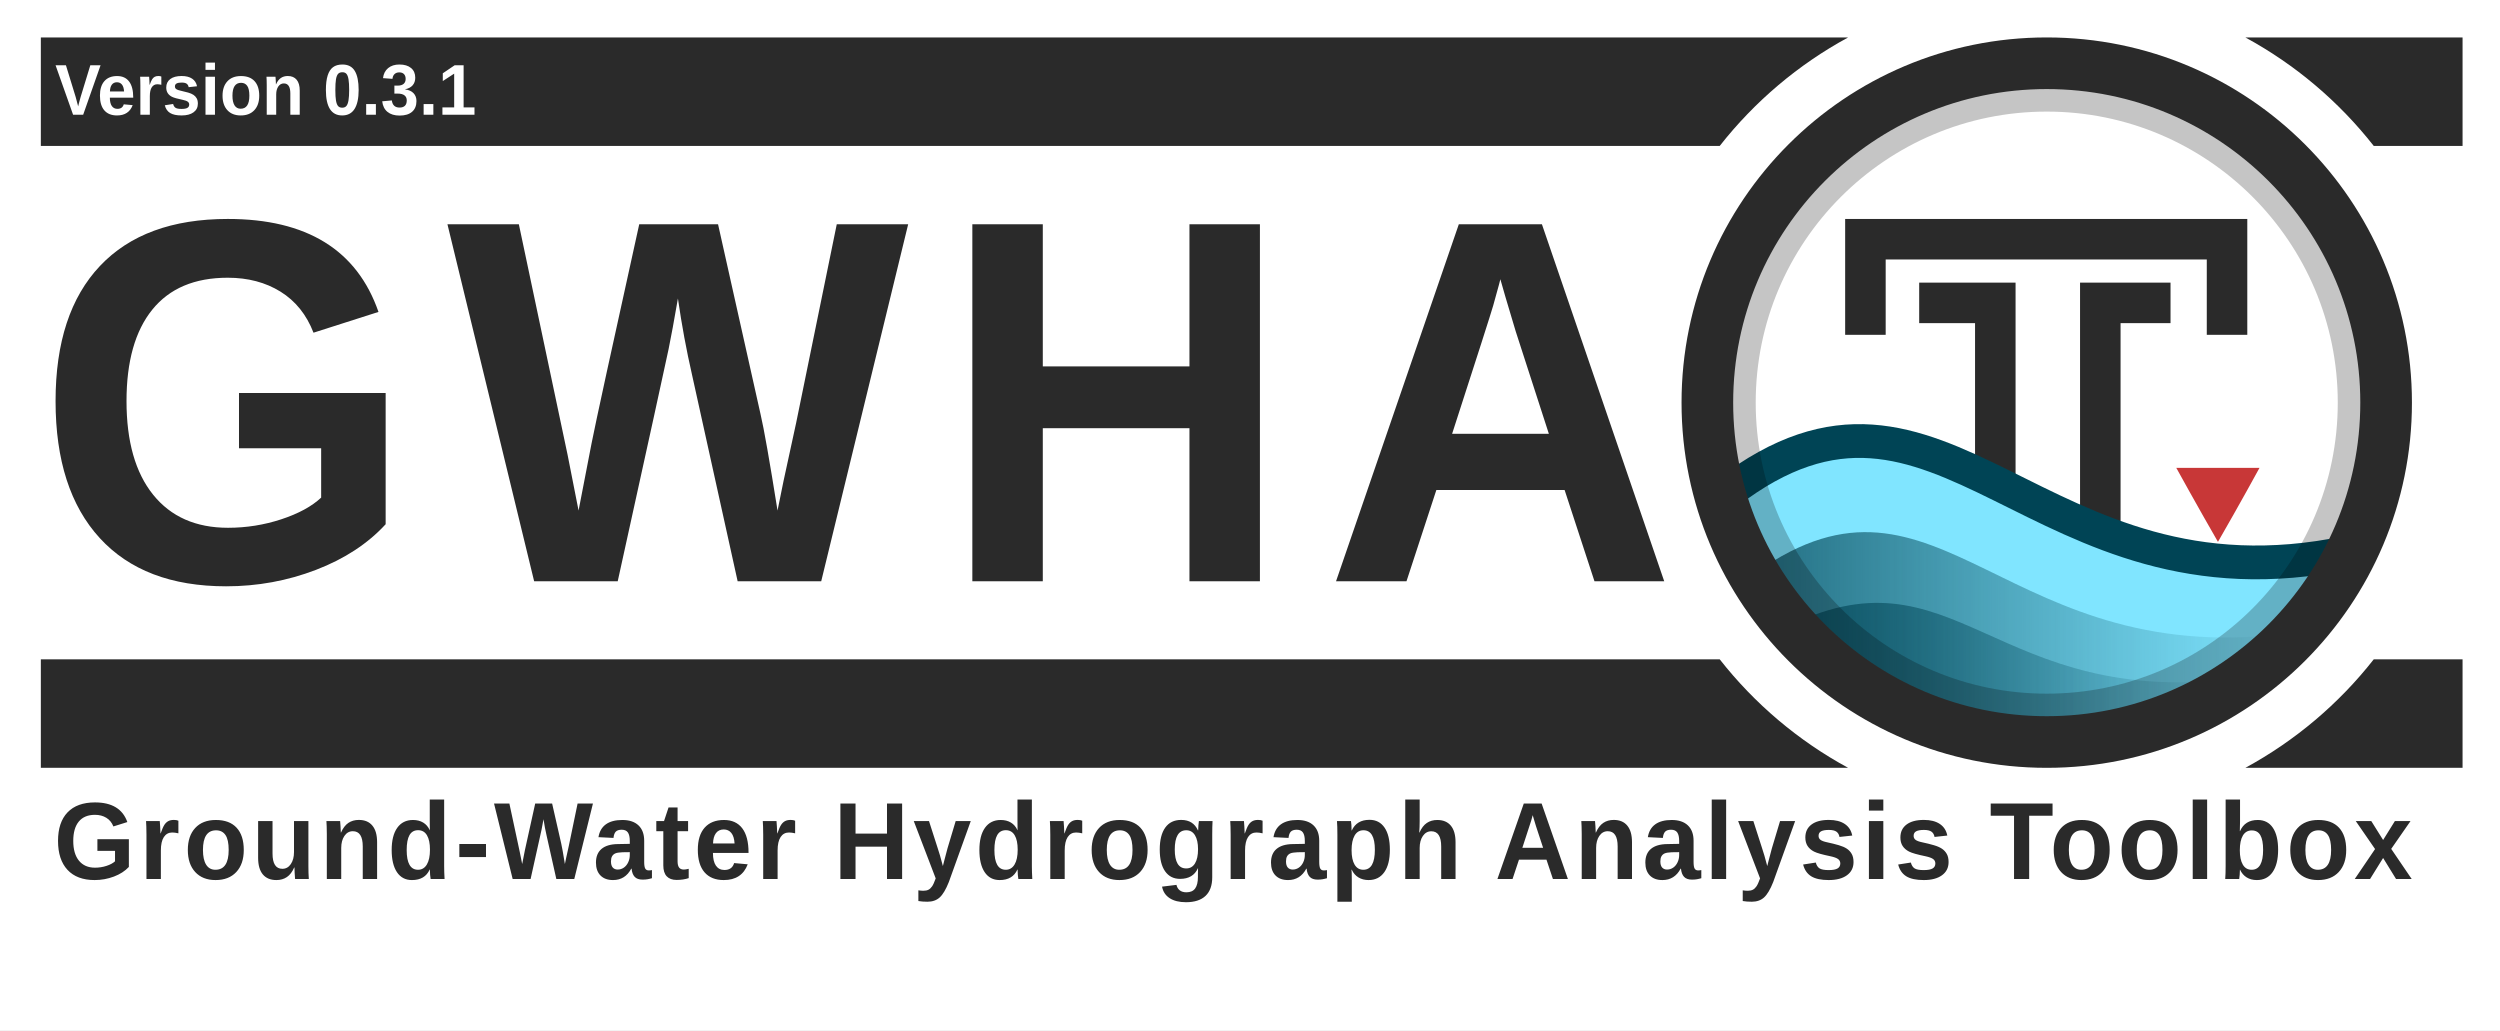
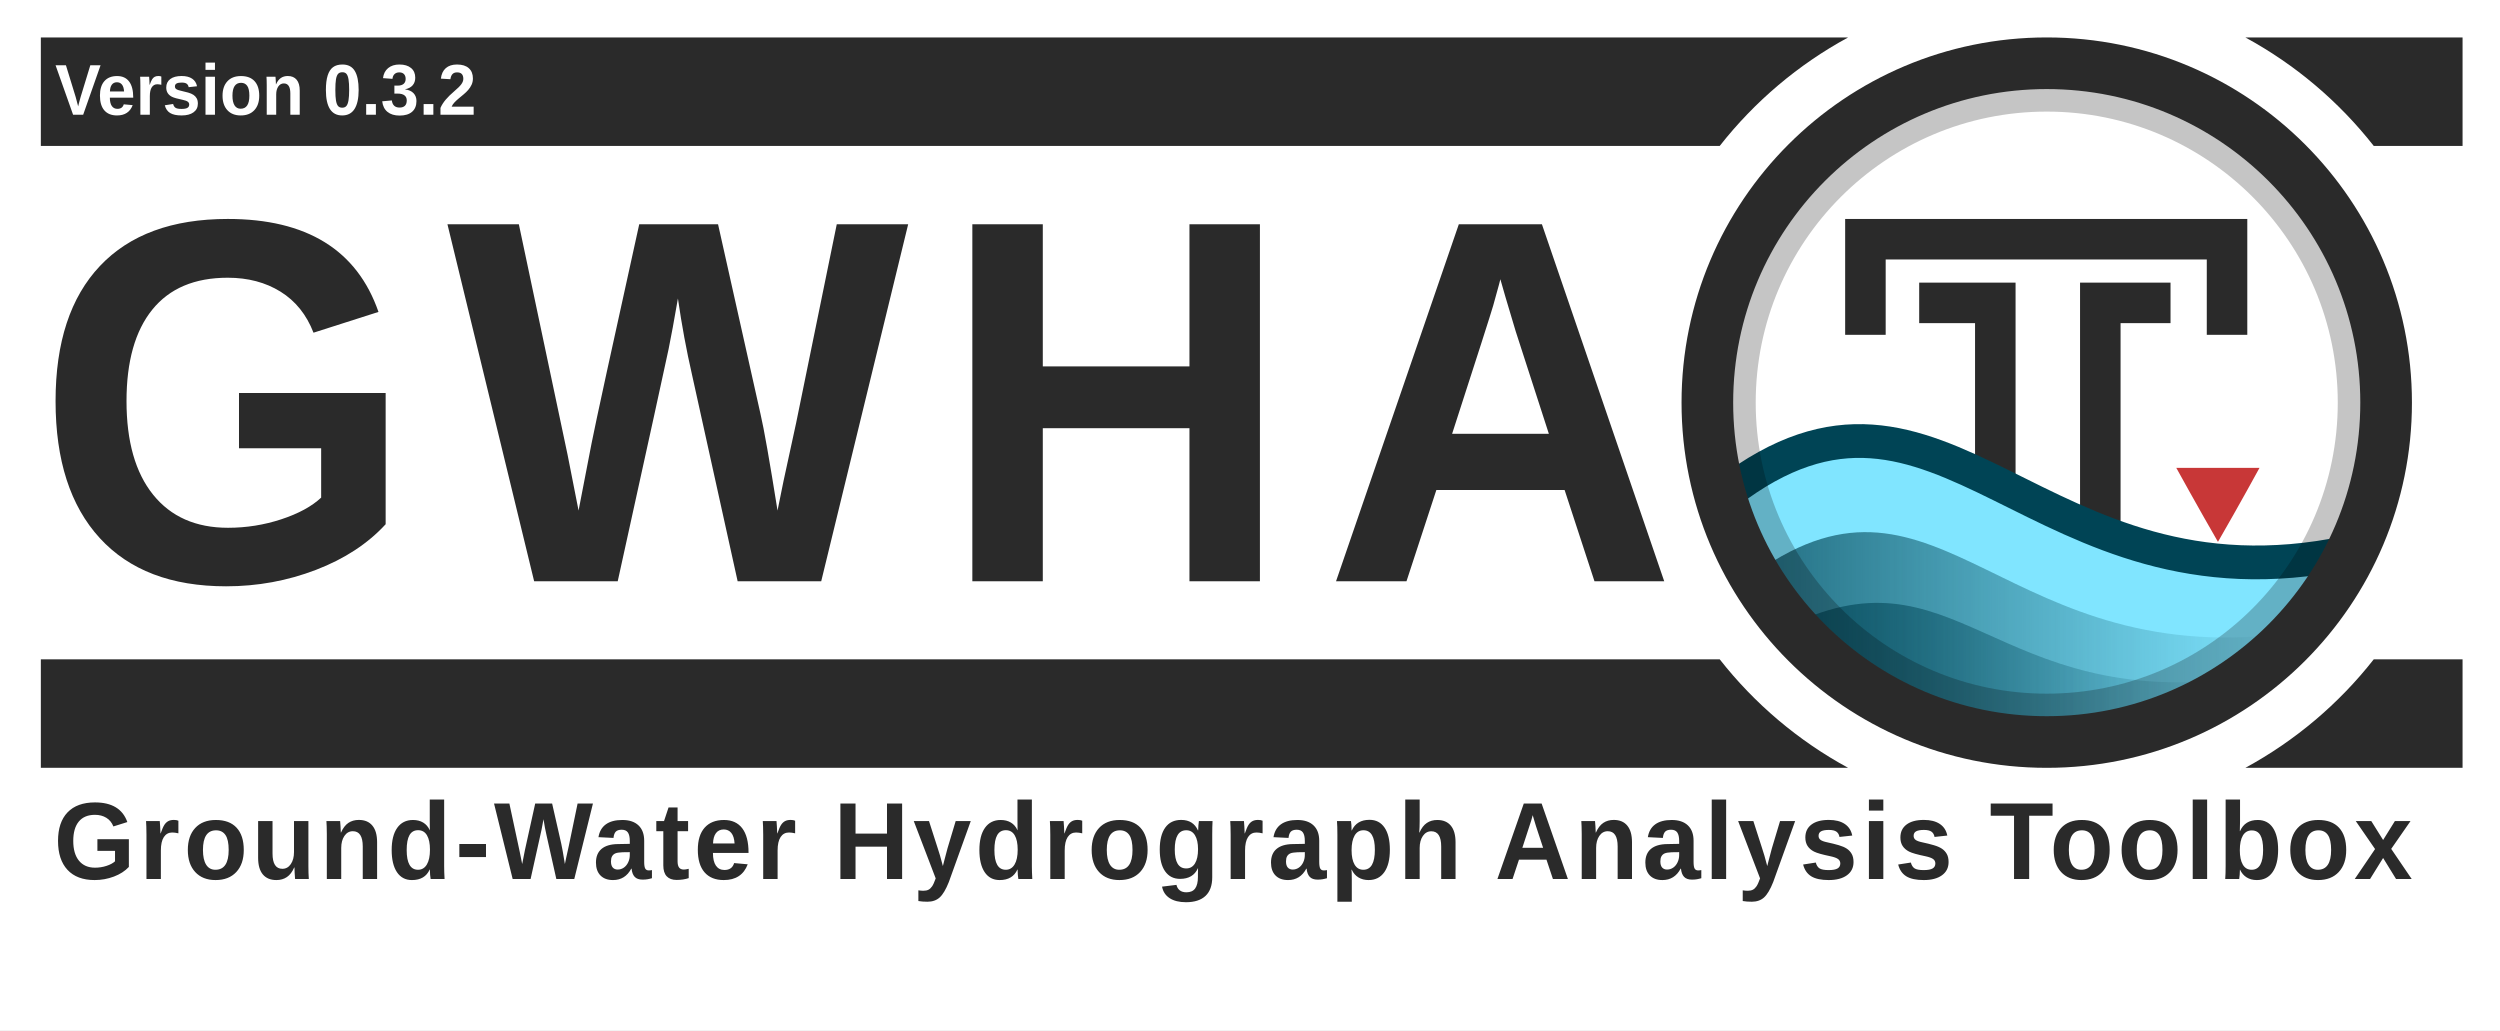
<svg xmlns="http://www.w3.org/2000/svg" xmlns:xlink="http://www.w3.org/1999/xlink" id="svg3336" style="enable-background:new" height="806.964" width="1958.314" version="1.1">
  <defs id="defs3338">
    <filter id="filter4254" style="color-interpolation-filters:sRGB">
      <feBlend id="feBlend4256" in2="BackgroundImage" mode="multiply" />
    </filter>
    <clipPath clipPathUnits="userSpaceOnUse" id="clipPath3962">
      <rect width="460.092" x="56.304" y="10.396" rx="230.027" height="460.093" style="fill:none;stroke:#ff0000;stroke-width:1.067;stroke-miterlimit:4;stroke-dasharray:none;enable-background:new" id="rect3964" clip-path="none" />
    </clipPath>
    <clipPath clipPathUnits="userSpaceOnUse" id="clipPath3973">
      <rect width="431.337" x="12.671" y="12.878" rx="215.65" height="431.337" style="fill:none;stroke:#ff0000;stroke-width:1;stroke-miterlimit:4;stroke-dasharray:none;enable-background:new" id="rect3975" clip-path="none" />
    </clipPath>
    <linearGradient id="linearGradient4067-5">
      <stop style="stop-color:#004354;stop-opacity:1;" offset="0" id="stop4069-0" />
      <stop style="stop-color:#004354;stop-opacity:0;" offset="1" id="stop4071-4" />
    </linearGradient>
    <linearGradient id="linearGradient4059-8">
      <stop style="stop-color:#004354;stop-opacity:1;" offset="0" id="stop4061-7" />
      <stop style="stop-color:#004354;stop-opacity:0;" offset="1" id="stop4063-6" />
    </linearGradient>
    <linearGradient id="linearGradient4190-6-2" y2="358" gradientUnits="userSpaceOnUse" x2="376" gradientTransform="matrix(1.0084,0,0,1.0084,-2.5546,-2)" y1="238" x1="256">
      <stop id="stop4186-77-0" style="stop-color:#00ccff;stop-opacity:1;" offset="0" />
      <stop id="stop4188-0-1" style="stop-color:#004354;stop-opacity:1;" offset="1" />
    </linearGradient>
    <linearGradient xlink:href="#linearGradient4067-5" id="linearGradient4144" gradientUnits="userSpaceOnUse" gradientTransform="matrix(1.232656,0,0,1.187506,1304.375,62.88054)" x1="60.435" y1="396.505" x2="357.194" y2="396.505" />
    <linearGradient xlink:href="#linearGradient4059-8" id="linearGradient4147" gradientUnits="userSpaceOnUse" gradientTransform="matrix(1.232656,0,0,1.238171,1301.909,37.7506)" x1="47.519" y1="376.82" x2="390.729" y2="376.82" />
  </defs>
  <rect style="opacity:1;fill:#ffffff;fill-opacity:1;stroke:none;stroke-width:18.812;stroke-linecap:square;stroke-linejoin:miter;stroke-miterlimit:4;stroke-dasharray:none;stroke-dashoffset:165;stroke-opacity:0.856;paint-order:normal" id="rect4941" width="1958.314" height="806.964" x="0" y="0" ry="0" />
  <path style="opacity:1;fill:#2a2a2a;fill-opacity:1;stroke:none;stroke-width:59.875;stroke-linecap:square;stroke-linejoin:miter;stroke-miterlimit:4;stroke-dasharray:none;stroke-dashoffset:165;stroke-opacity:1;paint-order:normal;enable-background:new" d="M 31.99,29.325 V 114.325 H 1347.095 c 27.272,-34.752 61.489,-63.767 100.598,-85 z m 1726.844,0 c 39.108,21.233 73.325,50.248 100.598,85 h 69.559 V 29.325 Z M 31.99,516.461 v 85 H 1447.693 c -39.108,-21.233 -73.324,-50.249 -100.596,-85 z m 1827.439,0 c -27.272,34.751 -61.488,63.767 -100.596,85 h 170.156 v -85 z" id="rect4534-8-6" />
  <g id="layer6" style="opacity:0.3;filter:url(#filter4254)" transform="translate(1749.09,15.50659)" clip-path="url(#clipPath3962)" />
  <g id="layer1" style="display:none" transform="translate(1140.41,-520.0235)">
    <path id="path3774" d="m 177.12,614.784 h 191.883 c 154.987,0 177.12,22.119 177.12,176.96 v 153.813 c 0,154.837 -22.141,176.96 -177.12,176.96 H 177.12 C 22.144,1122.517 0,1100.331 0,945.515 V 791.701 c 0,-154.837 22.141,-176.96 177.12,-176.96 z" style="display:inline;fill:#0000ff;fill-opacity:0.081;stroke:#0000ff;stroke-width:1.067" />
    <circle id="path4118" style="color:#000000;display:inline;fill:#0000ff;fill-opacity:0.081;stroke:#0000ff;stroke-width:1.067;enable-background:accumulate" cx="273.067" cy="868.651" r="153.6" />
    <rect id="rect4152" style="color:#000000;display:inline;fill:#0000ff;fill-opacity:0.081;stroke:#0000ff;stroke-width:1.067;stroke-linecap:round;stroke-linejoin:round;enable-background:accumulate" height="290.133" width="290.133" y="723.584" x="128" />
    <rect id="rect4154" style="color:#000000;display:inline;fill:#0000ff;fill-opacity:0.081;stroke:#0000ff;stroke-width:1.067;stroke-linecap:round;stroke-linejoin:round;enable-background:accumulate" height="256" width="324.267" y="740.651" x="110.933" />
    <rect id="rect4156" style="color:#000000;display:inline;fill:#0000ff;fill-opacity:0.081;stroke:#0000ff;stroke-width:1.067;stroke-linecap:round;stroke-linejoin:round;enable-background:accumulate" height="324.267" width="256" y="706.517" x="145.067" />
  </g>
  <text xml:space="preserve" style="font-style:normal;font-variant:normal;font-weight:bold;font-stretch:normal;font-size:14.013px;line-height:150;font-family:'liberation sans';-inkscape-font-specification:'liberation sans Bold';letter-spacing:25px;word-spacing:0px;fill:#2a2a2a;fill-opacity:1;stroke:none;stroke-width:1.067;enable-background:new" x="28.64" y="442.077" id="text3084-4-2" transform="scale(0.9709578,1.029911)">
    <tspan x="28.64" y="442.077" id="tspan3086-5-7" style="font-style:normal;font-variant:normal;font-weight:bold;font-stretch:normal;font-size:394.62px;line-height:150;font-family:'liberation sans';-inkscape-font-specification:'liberation sans Bold';letter-spacing:25px;word-spacing:0px;fill:#2a2a2a;fill-opacity:1;stroke-width:1.067">
      <tspan x="28.64" y="442.077" style="font-style:normal;font-variant:normal;font-weight:bold;font-stretch:normal;line-height:150;font-family:'liberation sans';-inkscape-font-specification:'liberation sans Bold';letter-spacing:25px;word-spacing:0px;fill:#2a2a2a;fill-opacity:1;stroke-width:1.067" id="tspan3088-9-3">GWHA</tspan>
    </tspan>
  </text>
  <rect x="-36.318" y="1.132" width="512" height="480" style="color:#000000;fill:#ffffff;enable-background:accumulate" id="rect4158" clip-path="url(#clipPath3973)" transform="matrix(1.232656,0,0,1.232656,1321.997,34.12711)" />
  <g id="g4537" transform="translate(31.98994,-45.26346)">
    <path id="path2995-6" d="m 1652.369,282.52 h -39.132 v 254.214" style="fill:none;fill-opacity:0;stroke:#2a2a2a;stroke-width:31.737;stroke-linecap:square;stroke-linejoin:miter;stroke-miterlimit:4;stroke-dasharray:none;stroke-opacity:1" />
    <path style="display:inline;fill:none;fill-opacity:0;stroke:#2a2a2a;stroke-width:31.737;stroke-linecap:square;stroke-linejoin:miter;stroke-miterlimit:4;stroke-dasharray:none;stroke-opacity:1;enable-background:new" d="m 1429.239,291.669 v -59.019 h 283.269 v 59.019" id="path3765" />
    <path id="path2995" d="m 1487.231,282.52 h 43.754 v 251.784" style="fill:none;fill-opacity:0;stroke:#2a2a2a;stroke-width:31.737;stroke-linecap:square;stroke-linejoin:miter;stroke-miterlimit:4;stroke-dasharray:none;stroke-opacity:1" />
  </g>
  <path d="m 1769.915,366.507 h -65.169 c 0,0 17.357,31.481 32.605,57.892 0.032,0 0.032,-0.021 0.032,-0.021 l 0.031,-0.032 0.032,-0.032 0.031,-0.021 c 17.058,-29.545 32.482,-57.853 32.482,-57.853 z" style="color:#000000;display:inline;fill:#c83737;fill-opacity:1;stroke-width:1.233;enable-background:new" id="path4622" />
  <path style="display:inline;fill:#80e5ff;fill-opacity:1;stroke:#004455;stroke-width:26.448;stroke-linecap:round;stroke-linejoin:round;stroke-miterlimit:4;stroke-dasharray:none;stroke-opacity:1;enable-background:new" d="m 1353.265,385.864 c -0.687,96.283 117.861,163.669 158.901,179.743 138.732,50.116 289.911,-38.339 326.938,-132.758 -245.523,51.493 -316.944,-176.561 -485.84,-46.985 z" id="path3852" />
  <path style="display:inline;opacity:0.75;fill:url(#linearGradient4147);fill-opacity:1;stroke:none;stroke-width:1.233;enable-background:new" d="m 1376.09,448.052 c 27.577,48.555 117.65,120.104 156.337,130.939 118.013,2.581 195.533,-27.946 268.73,-84.028 -231.445,34.711 -280.508,-148.914 -425.066,-46.911 z" id="path3852-7-7" />
  <path style="display:inline;opacity:0.75;fill:url(#linearGradient4144);fill-opacity:1;stroke:none;stroke-width:1.233;enable-background:new" d="m 1396.482,492.522 c 23.516,37.303 108.542,82.443 141.532,90.767 95.209,1.371 159.995,-18.804 219.07,-52.337 -197.362,26.667 -224.207,-108.202 -360.602,-38.43 z" id="path3852-7" />
  <rect width="487.995" x="1359.265" y="71.394" rx="243.977" height="487.996" style="opacity:0.23;fill:none;stroke:#000000;stroke-width:32.049;stroke-miterlimit:4;stroke-dasharray:none" id="rect16-9" ry="243.977" />
  <rect width="531.69" x="1337.418" y="49.547" rx="265.822" height="531.691" style="fill:none;fill-opacity:1;stroke:#2a2a2a;stroke-width:40.447;stroke-miterlimit:4;stroke-dasharray:none;stroke-opacity:1" id="rect16-5" clip-path="none" ry="265.822" />
  <text xml:space="preserve" style="font-style:normal;font-variant:normal;font-weight:normal;font-stretch:normal;font-size:89.345px;line-height:0%;font-family:'Liberation Sans';-inkscape-font-specification:'Liberation Sans';letter-spacing:0px;word-spacing:8.194px;fill:#2a2a2a;fill-opacity:1;stroke:none;stroke-width:1.978" x="43" y="673.738" id="text3090" transform="scale(0.9785241,1.021947)">
    <tspan x="43" y="673.738" id="tspan3092" style="font-style:normal;font-variant:normal;font-weight:bold;font-stretch:normal;font-size:84.042px;line-height:1.25;font-family:'Liberation Sans';-inkscape-font-specification:'Liberation Sans Bold';letter-spacing:3px;word-spacing:12px;fill:#2a2a2a;fill-opacity:1;stroke-width:1.978">
      <tspan x="43" y="673.738" style="font-style:normal;font-variant:normal;font-weight:bold;font-stretch:normal;font-size:84.042px;font-family:'Liberation Sans';-inkscape-font-specification:'Liberation Sans Bold';letter-spacing:3px;word-spacing:12px;fill:#2a2a2a;fill-opacity:1;stroke-width:1.978" id="tspan3094">Ground-Water Hydrograph Analysis Toolbox</tspan>
    </tspan>
  </text>
  <g style="enable-background:new" id="g4559" transform="translate(151.0537,502.8309)">
    <text transform="scale(0.9785241,1.021947)" id="text3090-4" y="-404.07" x="-110.267" style="font-style:normal;font-variant:normal;font-weight:normal;font-stretch:normal;font-size:58.638px;line-height:0%;font-family:'Liberation Sans';-inkscape-font-specification:'Liberation Sans';letter-spacing:0px;word-spacing:5.378px;fill:#ffffff;fill-opacity:1;stroke:none;stroke-width:1.298;enable-background:new" xml:space="preserve">
-       <tspan style="font-style:normal;font-variant:normal;font-weight:bold;font-stretch:normal;font-size:55.157px;line-height:1.25;font-family:'Liberation Sans';-inkscape-font-specification:'Liberation Sans Bold';letter-spacing:0px;word-spacing:6.283px;fill:#ffffff;fill-opacity:1;stroke-width:1.298" id="tspan3092-0" y="-404.07" x="-110.267">Version 0.3.1</tspan>
+       <tspan style="font-style:normal;font-variant:normal;font-weight:bold;font-stretch:normal;font-size:55.157px;line-height:1.25;font-family:'Liberation Sans';-inkscape-font-specification:'Liberation Sans Bold';letter-spacing:0px;word-spacing:6.283px;fill:#ffffff;fill-opacity:1;stroke-width:1.298" id="tspan3092-0" y="-404.07" x="-110.267">Version 0.3.2</tspan>
    </text>
  </g>
</svg>
